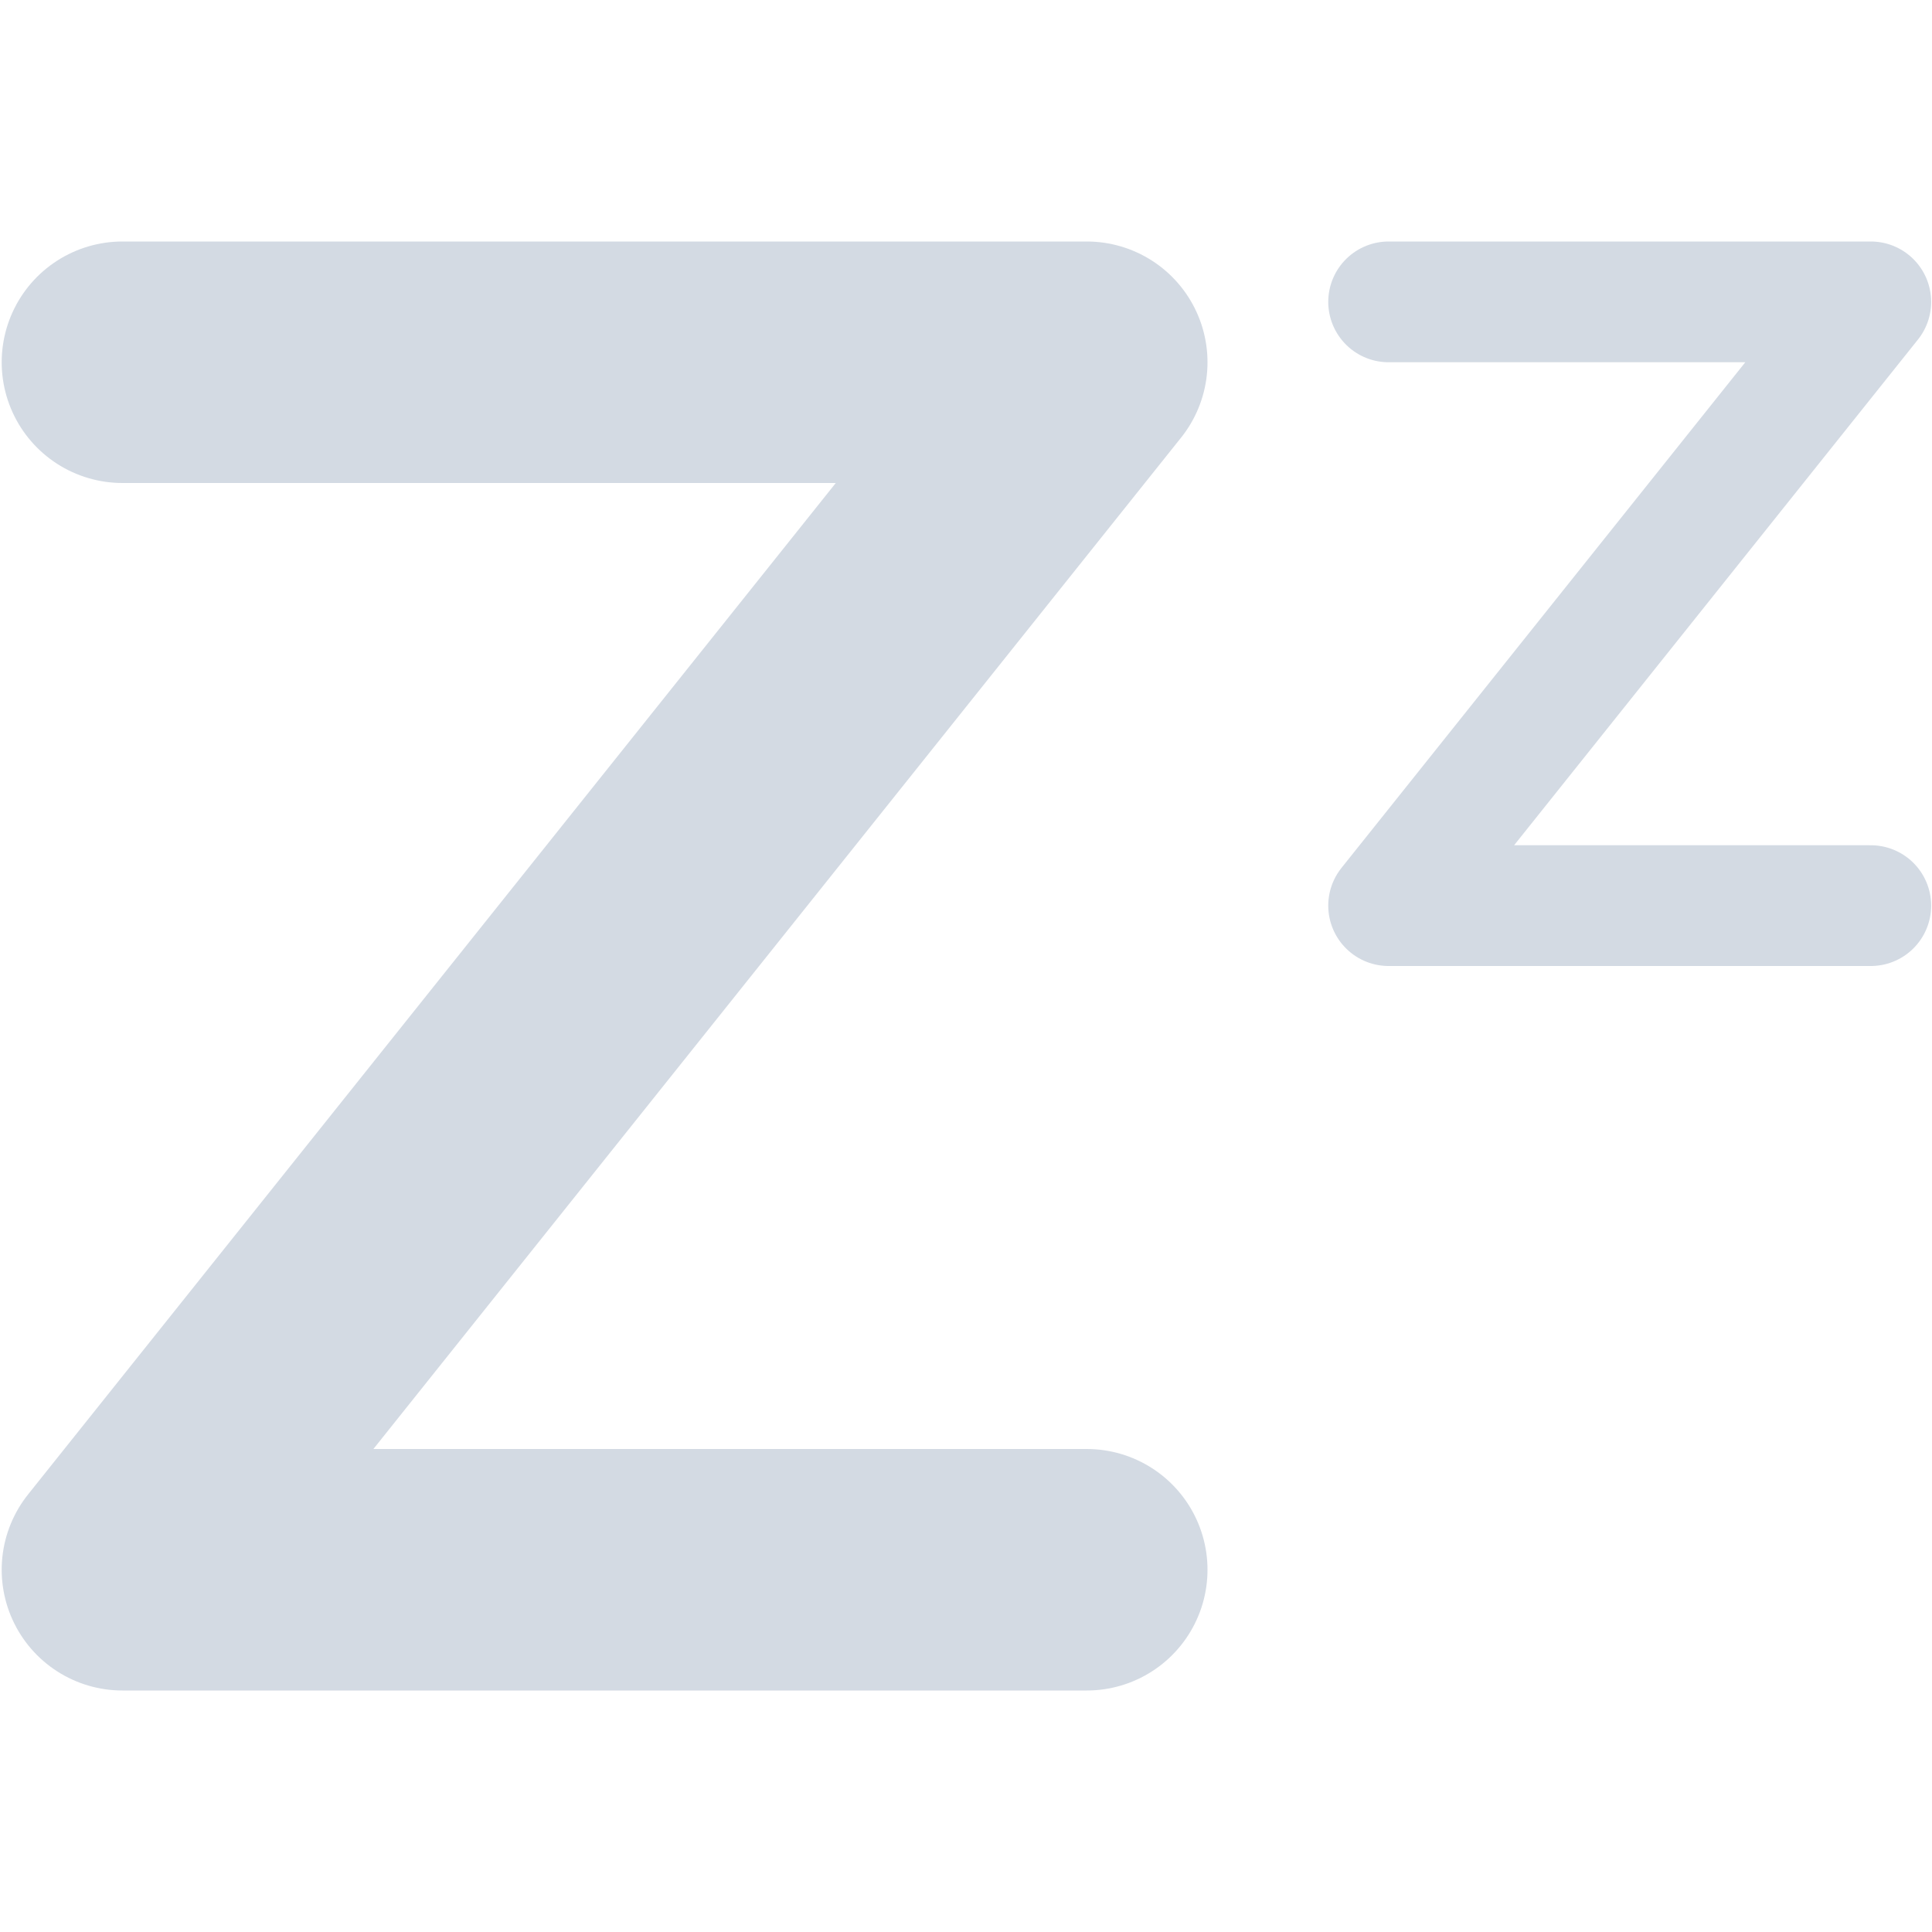
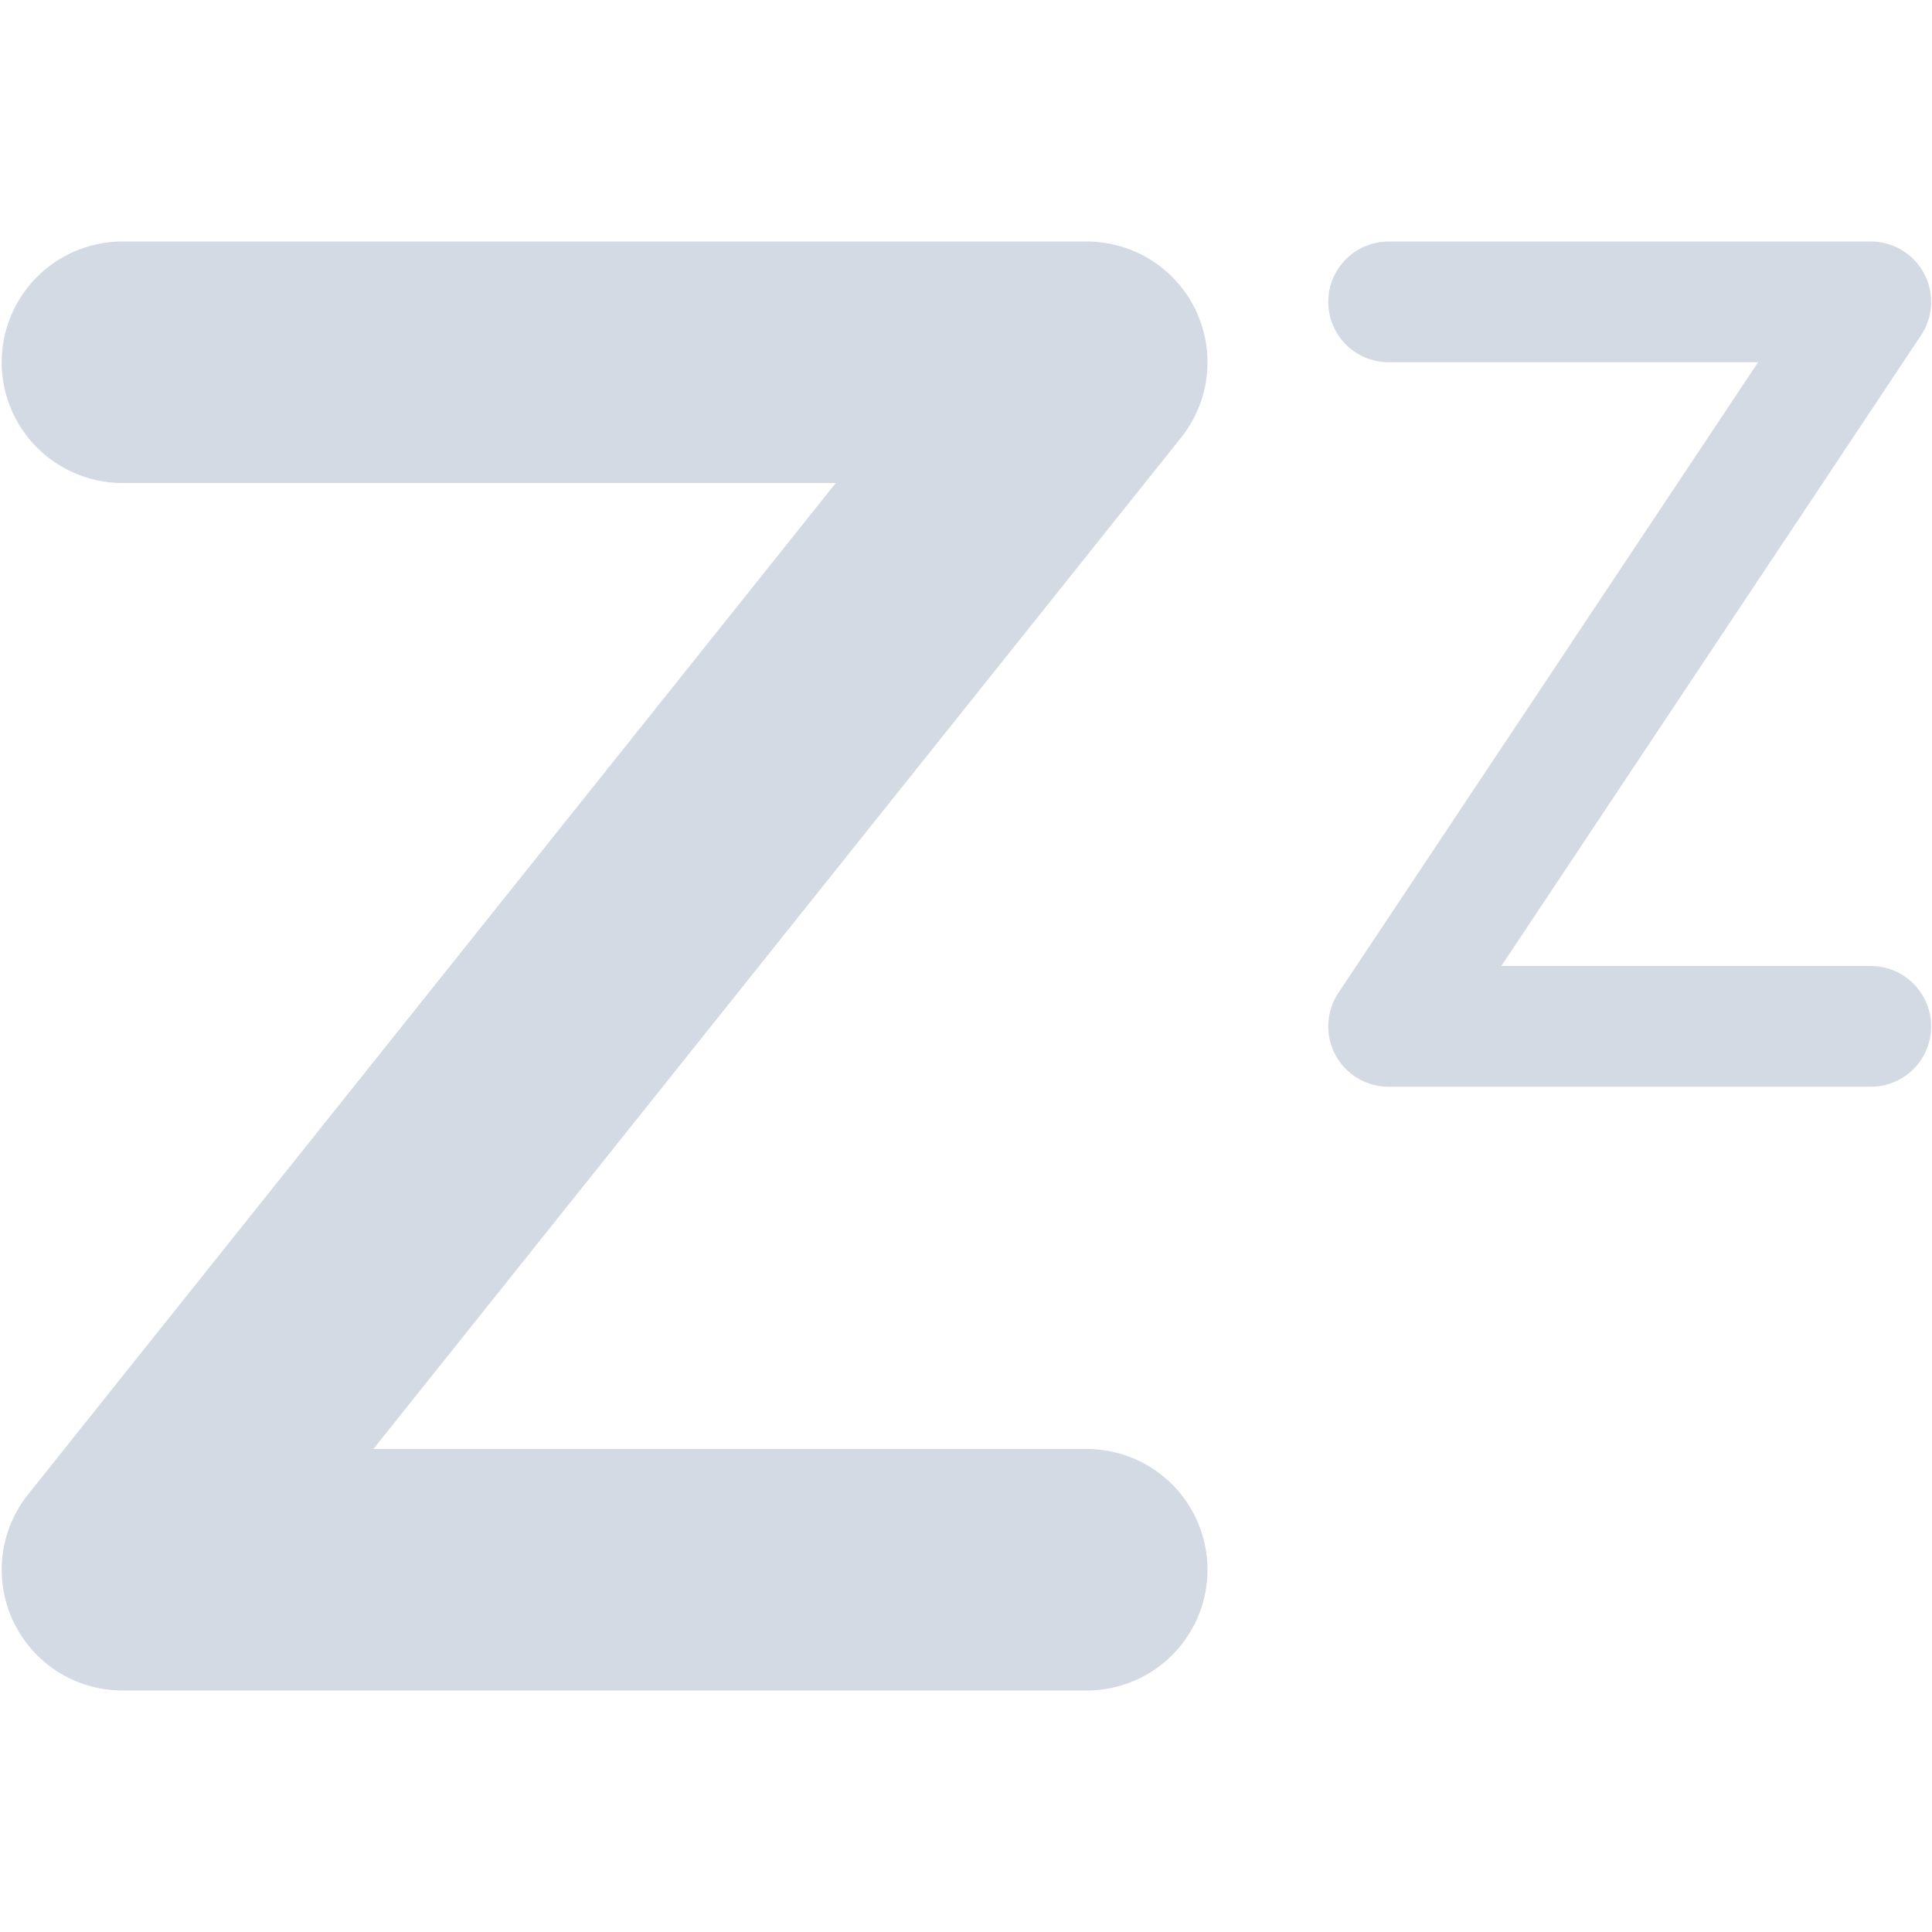
<svg xmlns="http://www.w3.org/2000/svg" width="16" height="16" version="1.1">
  <defs>
    <style id="current-color-scheme" type="text/css">
   .ColorScheme-Text { color:#d3dae3; } .ColorScheme-Highlight { color:#5294e2; }
  </style>
  </defs>
  <path style="fill:none;stroke:currentColor;stroke-width:2;stroke-linecap:round;stroke-linejoin:round" class="ColorScheme-Text" d="M 1.014,3 H 9 L 1.014,13 H 9" />
-   <path style="fill:none;stroke:currentColor;stroke-linecap:round;stroke-linejoin:round" class="ColorScheme-Text" d="m 11.5,2.5 h 3.993 l -3.993,5 h 3.993" />
+   <path style="fill:none;stroke:currentColor;stroke-linecap:round;stroke-linejoin:round" class="ColorScheme-Text" d="m 11.5,2.5 h 3.993 l -3.993,6 h 3.993" />
</svg>
